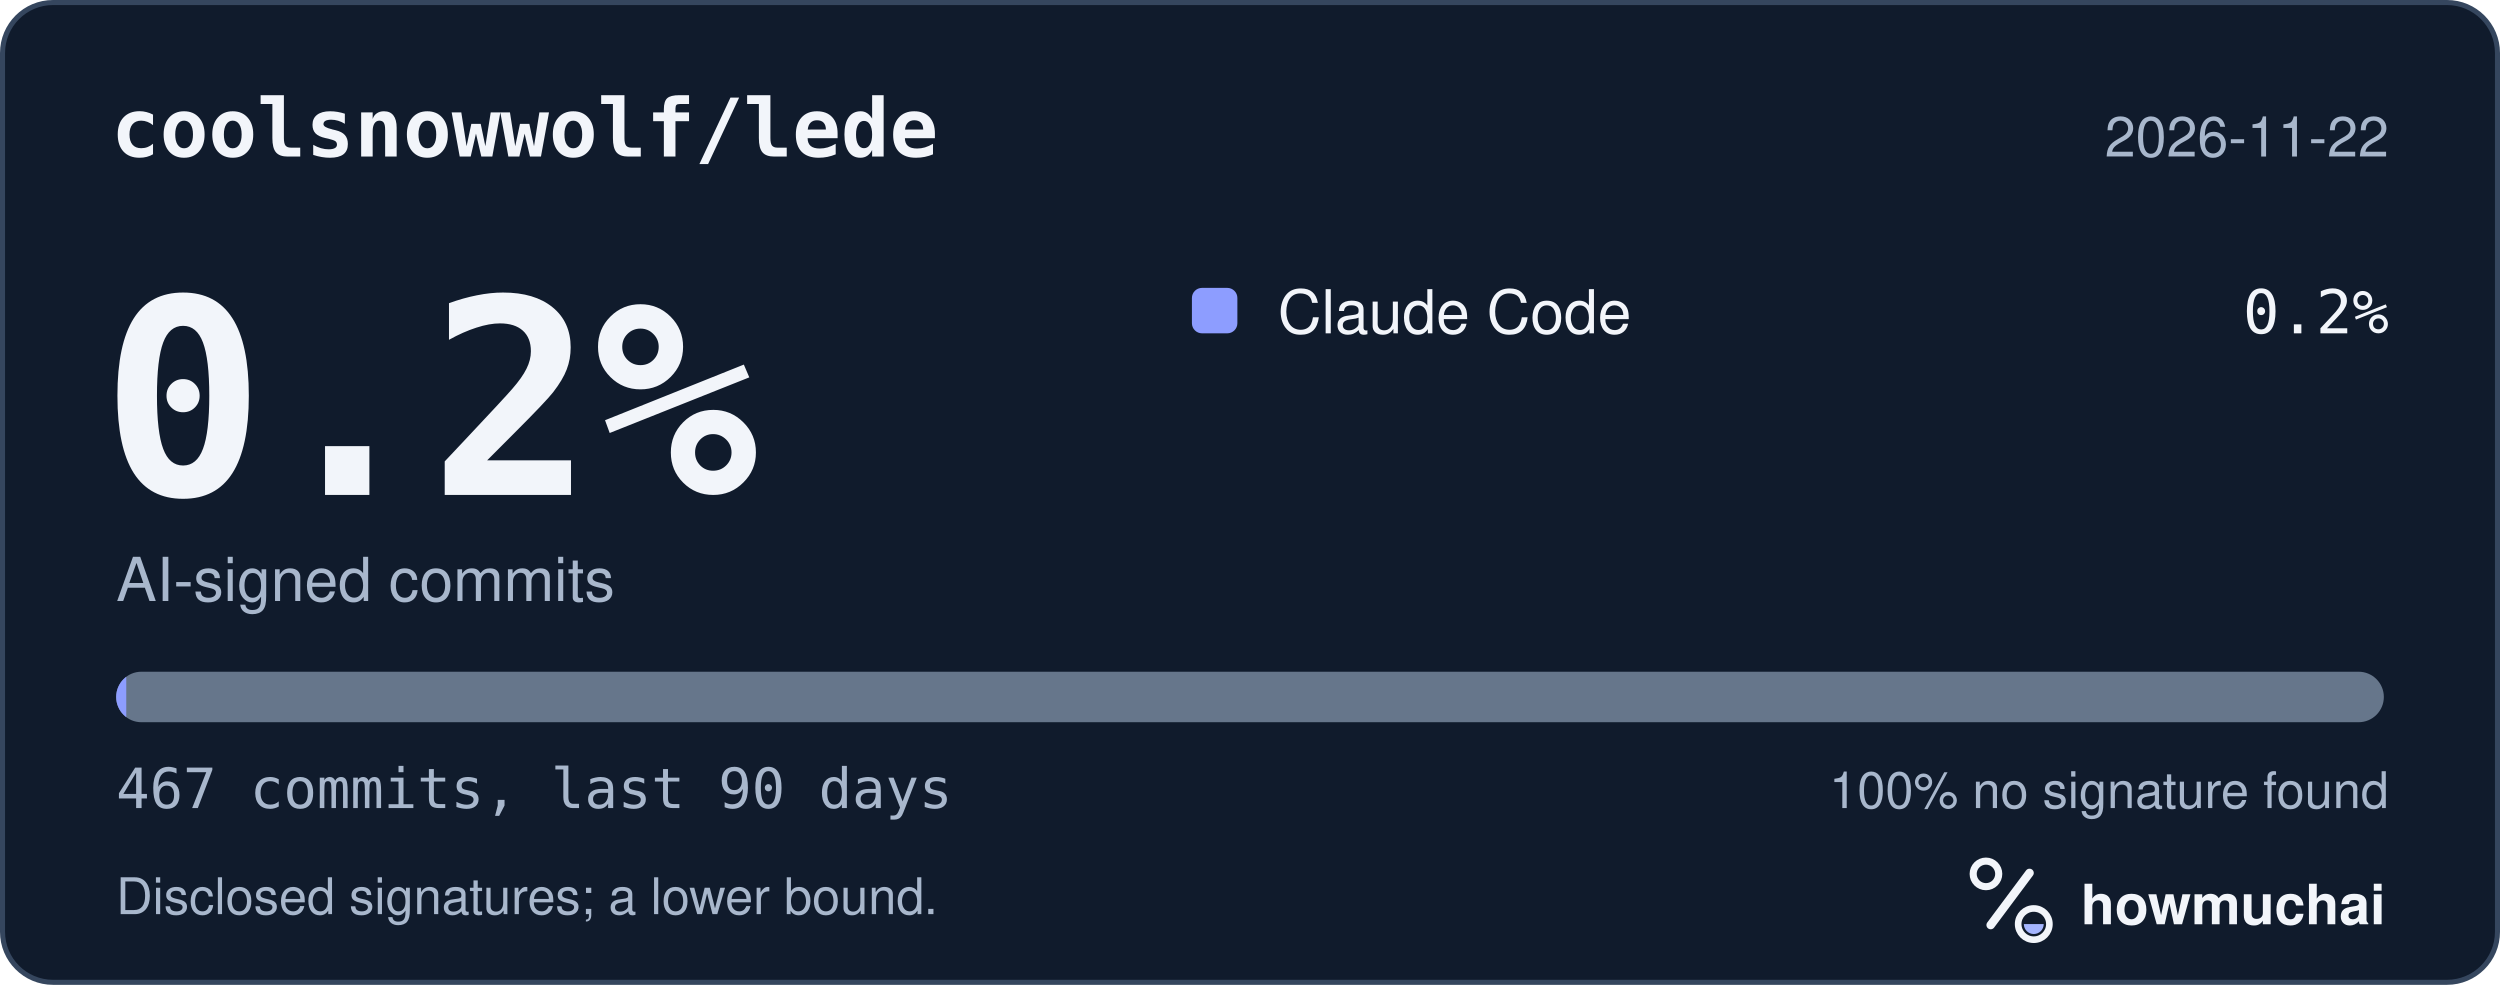
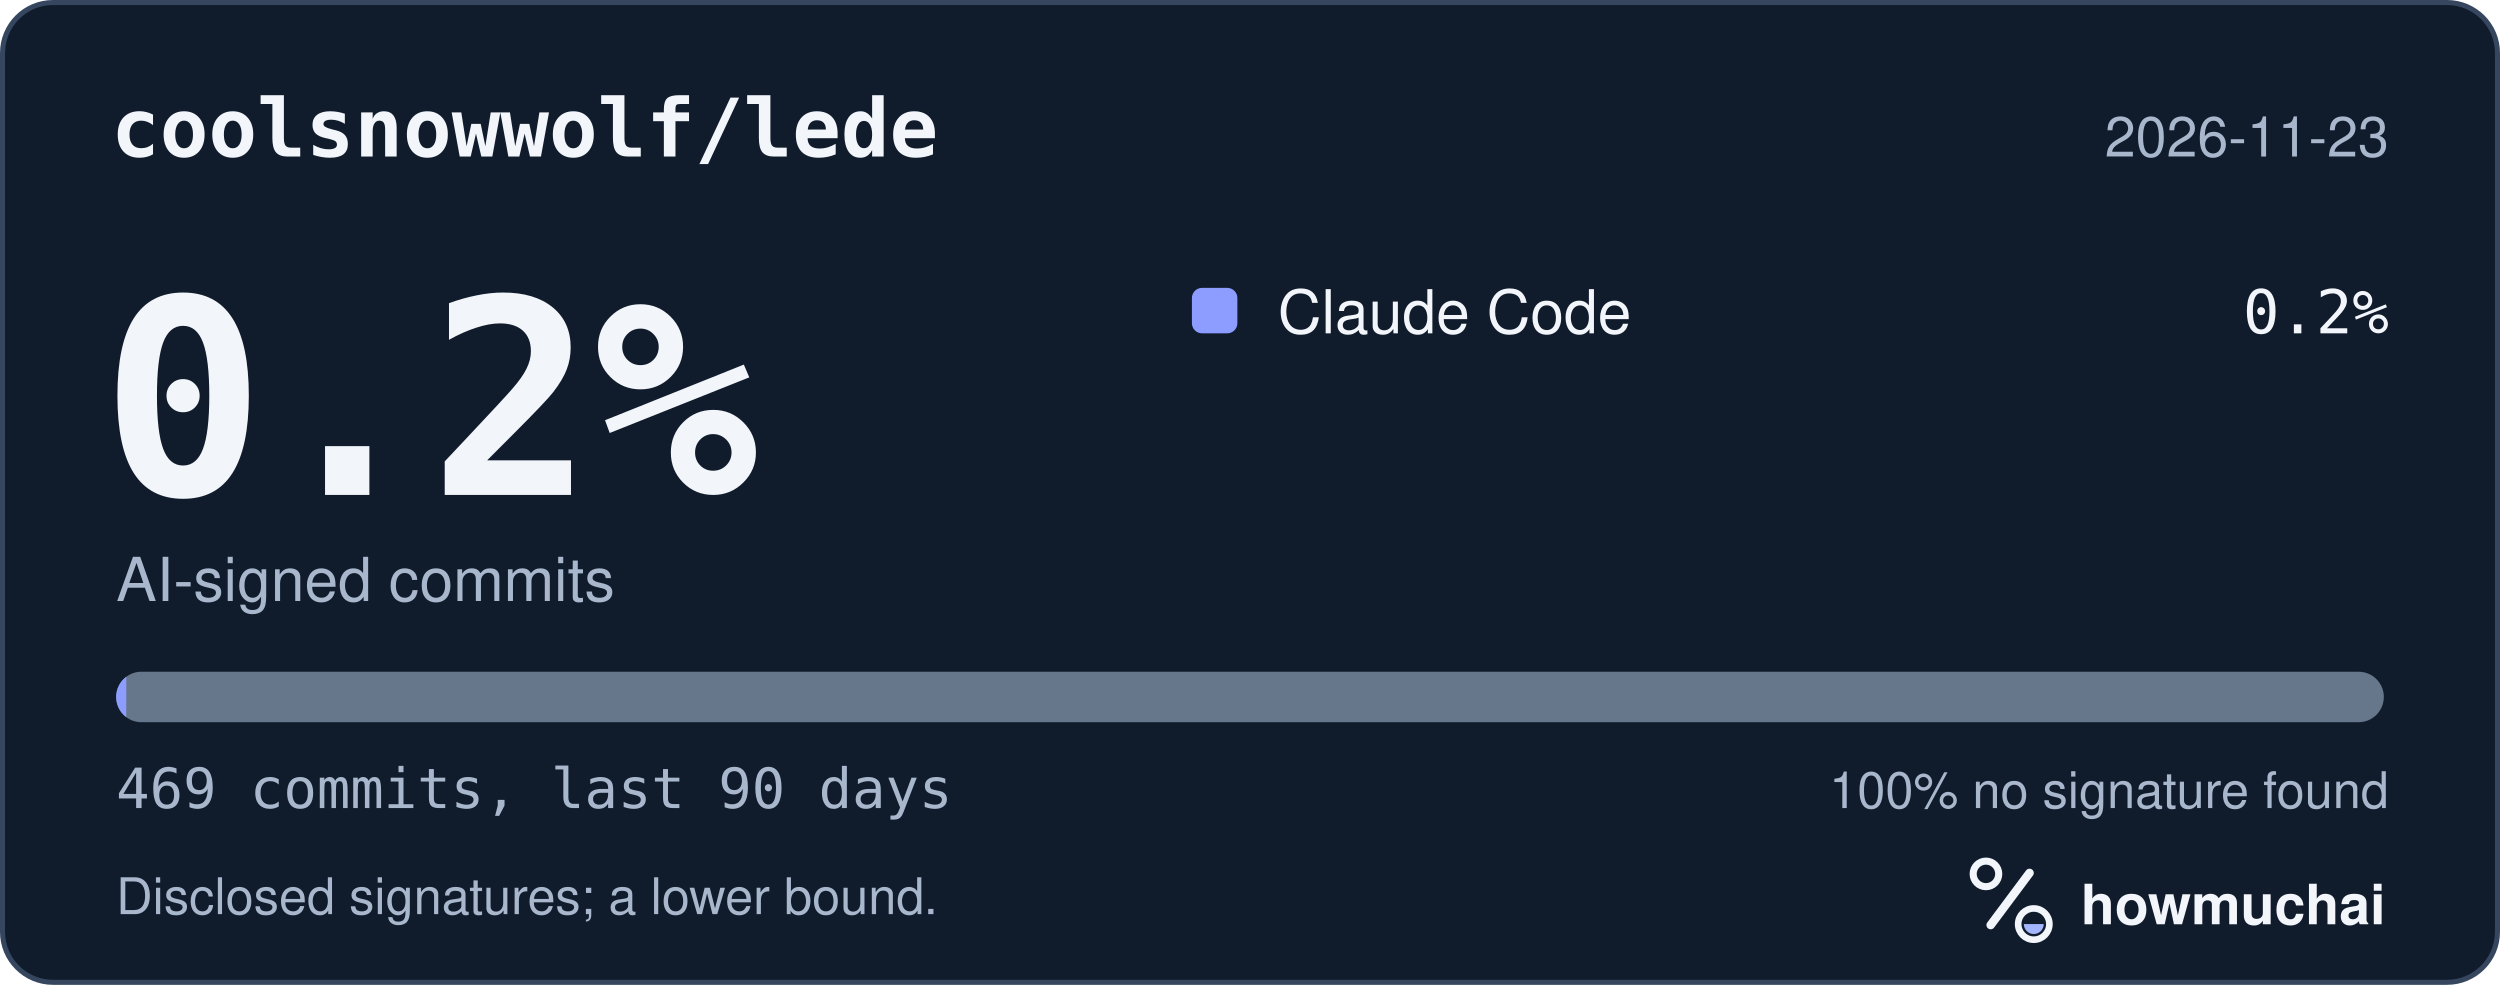
<svg xmlns="http://www.w3.org/2000/svg" width="495" height="195" viewBox="0 0 495 195" role="img" aria-labelledby="hm-t hm-d">
  <rect x="0.5" y="0.5" width="494" height="194" rx="10" fill="#101B2C" stroke="#35465E" />
  <text x="22" y="31" fill="#F2F5FA" font-family="ui-monospace, SF Mono, Menlo, Consolas, IBM Plex Mono, monospace" font-size="16" font-weight="600">coolsnowwolf/lede</text>
-   <text x="473" y="31" fill="#A8B7CC" font-family="-apple-system, BlinkMacSystemFont, Segoe UI, Helvetica, Arial, Fira Sans, sans-serif" font-size="11" text-anchor="end">2026-11-22</text>
+   <text x="473" y="31" fill="#A8B7CC" font-family="-apple-system, BlinkMacSystemFont, Segoe UI, Helvetica, Arial, Fira Sans, sans-serif" font-size="11" text-anchor="end">2026-11-23</text>
  <text x="20" y="98" fill="#F2F5FA" font-family="ui-monospace, SF Mono, Menlo, Consolas, IBM Plex Mono, monospace" font-size="54" font-weight="700">0.2%</text>
  <text x="23" y="119" fill="#A8B7CC" font-family="-apple-system, BlinkMacSystemFont, Segoe UI, Helvetica, Arial, Fira Sans, sans-serif" font-size="12">AI-signed commits</text>
  <rect x="236" y="57" width="9" height="9" rx="2" fill="#8D9DFF" />
  <text x="253" y="66" fill="#F2F5FA" font-family="-apple-system, BlinkMacSystemFont, Segoe UI, Helvetica, Arial, Fira Sans, sans-serif" font-size="12">Claude Code</text>
  <text x="473" y="66" fill="#F2F5FA" font-family="ui-monospace, SF Mono, Menlo, Consolas, IBM Plex Mono, monospace" font-size="12" text-anchor="end">0.2%</text>
  <defs>
    <clipPath id="hm-bar">
      <rect x="23" y="133" width="449" height="10" rx="5" />
    </clipPath>
  </defs>
  <rect x="23" y="133" width="449" height="10" rx="5" fill="#66768B" />
  <g clip-path="url(#hm-bar)">
    <rect x="23.00" y="133" width="2.00" height="10" fill="#8D9DFF" />
  </g>
-   <text x="23" y="160" fill="#A8B7CC" font-family="ui-monospace, SF Mono, Menlo, Consolas, IBM Plex Mono, monospace" font-size="11">467 commits, last 90 days</text>
+   <text x="23" y="160" fill="#A8B7CC" font-family="ui-monospace, SF Mono, Menlo, Consolas, IBM Plex Mono, monospace" font-size="11">469 commits, last 90 days</text>
  <text x="473" y="160" fill="#A8B7CC" font-family="-apple-system, BlinkMacSystemFont, Segoe UI, Helvetica, Arial, Fira Sans, sans-serif" font-size="10" text-anchor="end">100% no signature found</text>
  <text x="23" y="181" fill="#A8B7CC" font-family="-apple-system, BlinkMacSystemFont, Segoe UI, Helvetica, Arial, Fira Sans, sans-serif" font-size="10">Disclosed signatures; a lower bound.</text>
  <g transform="translate(386 166) scale(0.046875)">
    <circle cx="154" cy="150" r="54" fill="none" stroke="#F2F5FA" stroke-width="30" />
    <path d="M174 366 338 146" fill="none" stroke="#F2F5FA" stroke-width="36" stroke-linecap="round" />
    <circle cx="356" cy="362" r="66" fill="none" stroke="#F2F5FA" stroke-width="28" />
    <path d="M314 362a42 42 0 0 0 84 0Z" fill="#A4B5FF" />
  </g>
  <text x="412" y="183" fill="#F2F5FA" font-family="-apple-system, BlinkMacSystemFont, Segoe UI, Helvetica, Arial, Fira Sans, sans-serif" font-size="11" font-weight="650">howmuchai</text>
</svg>
